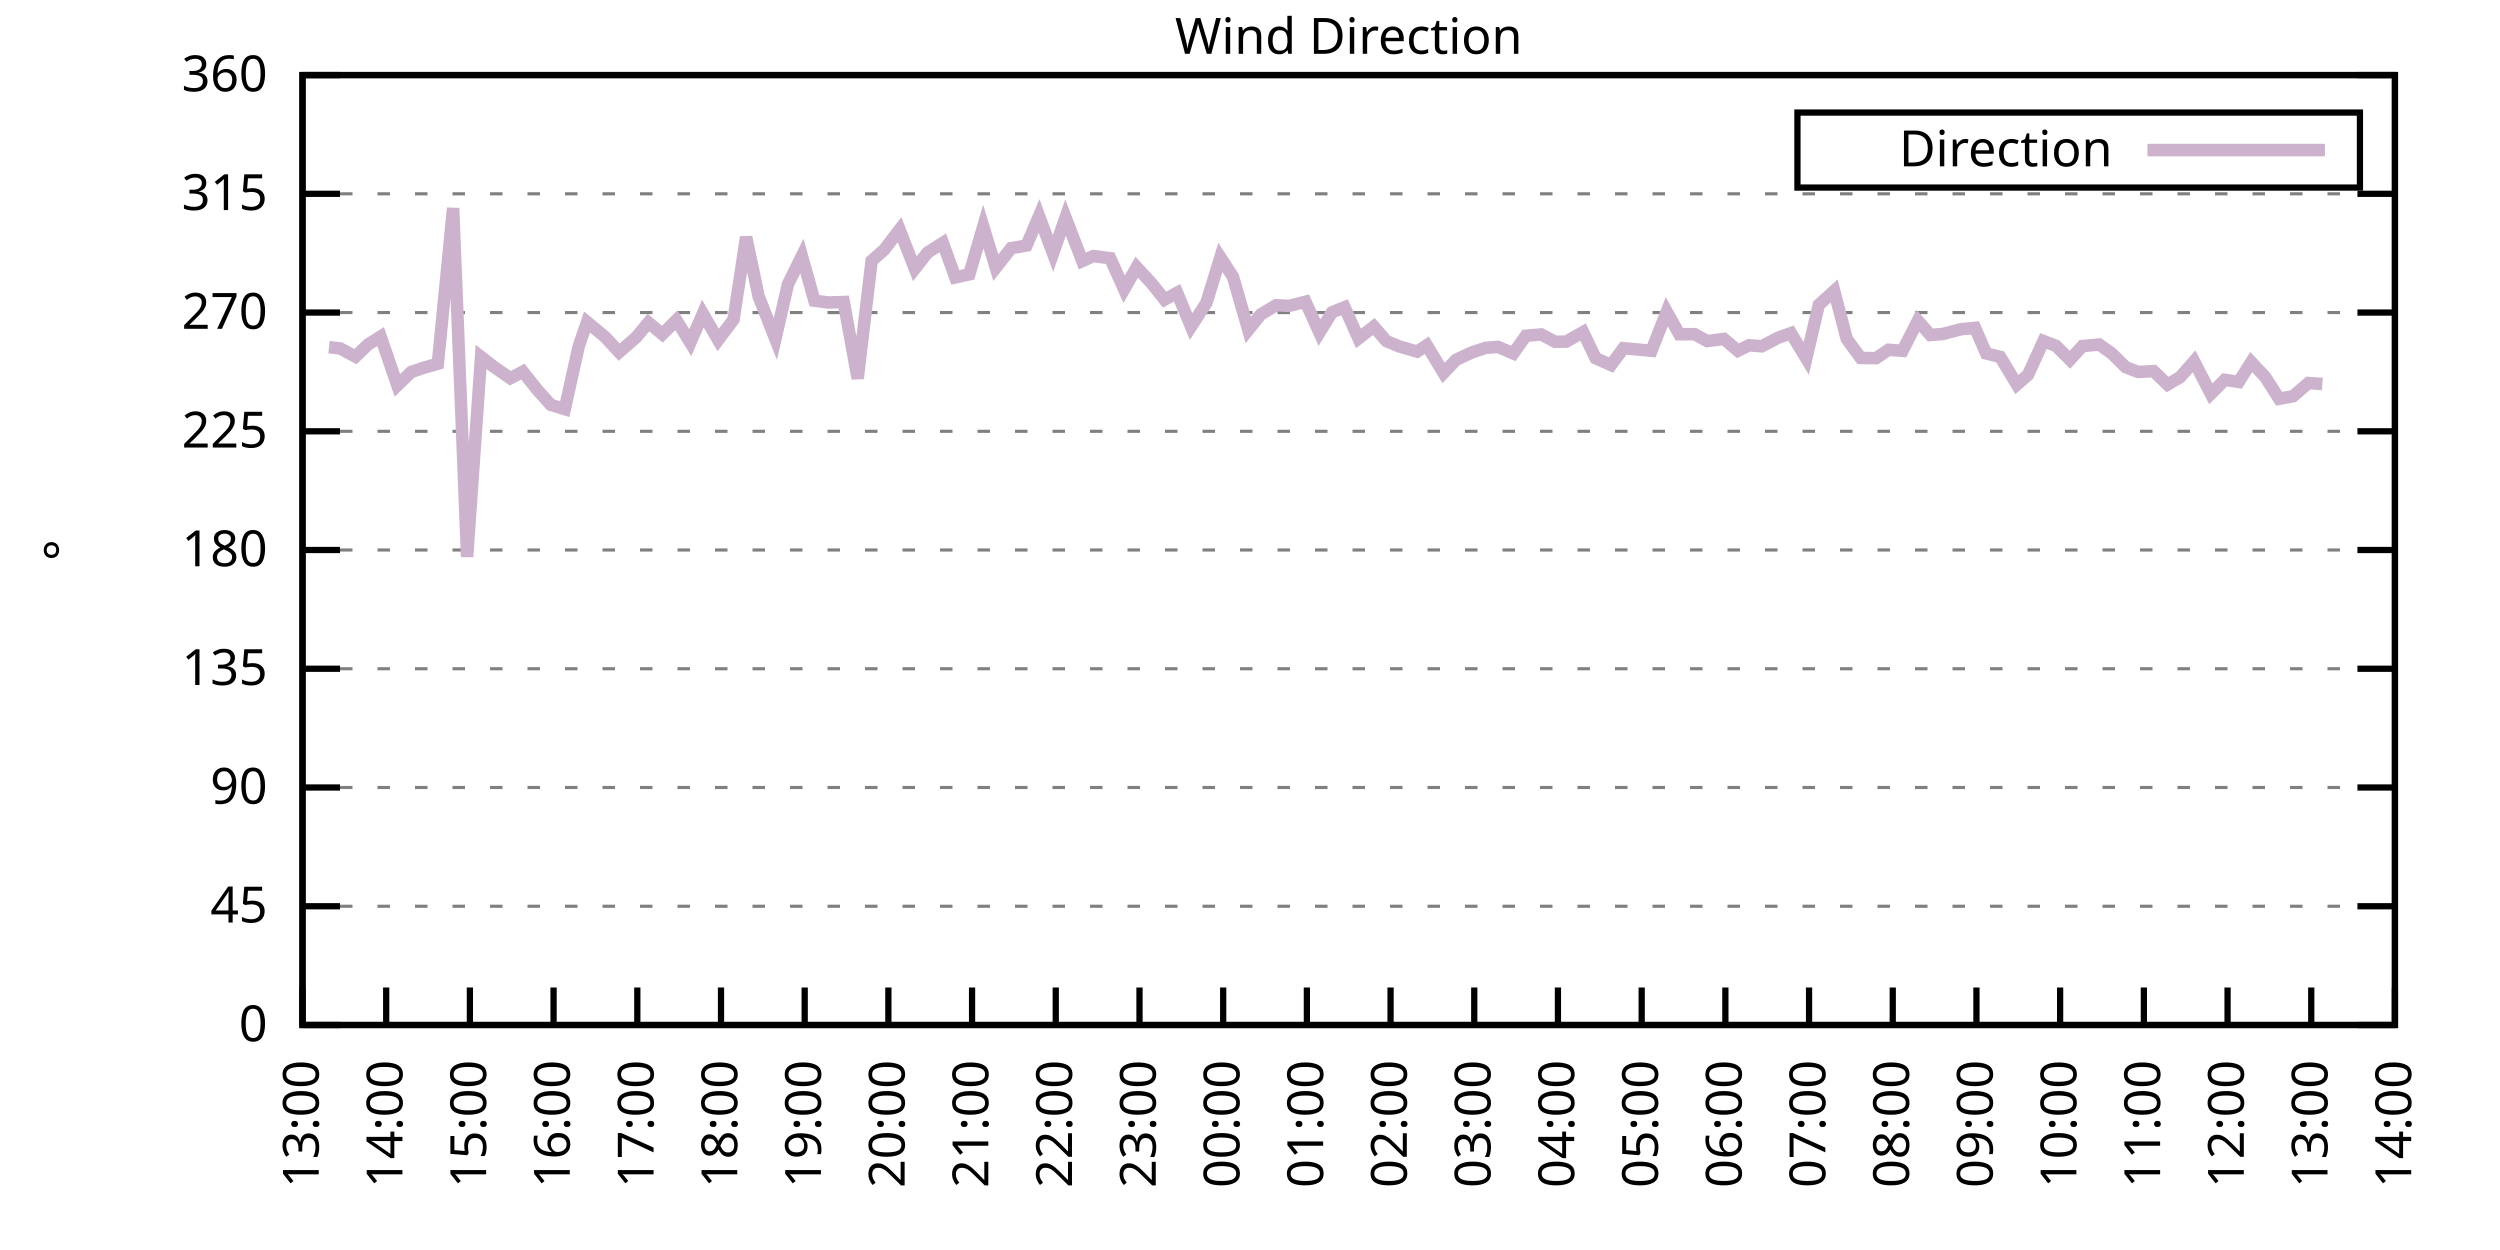
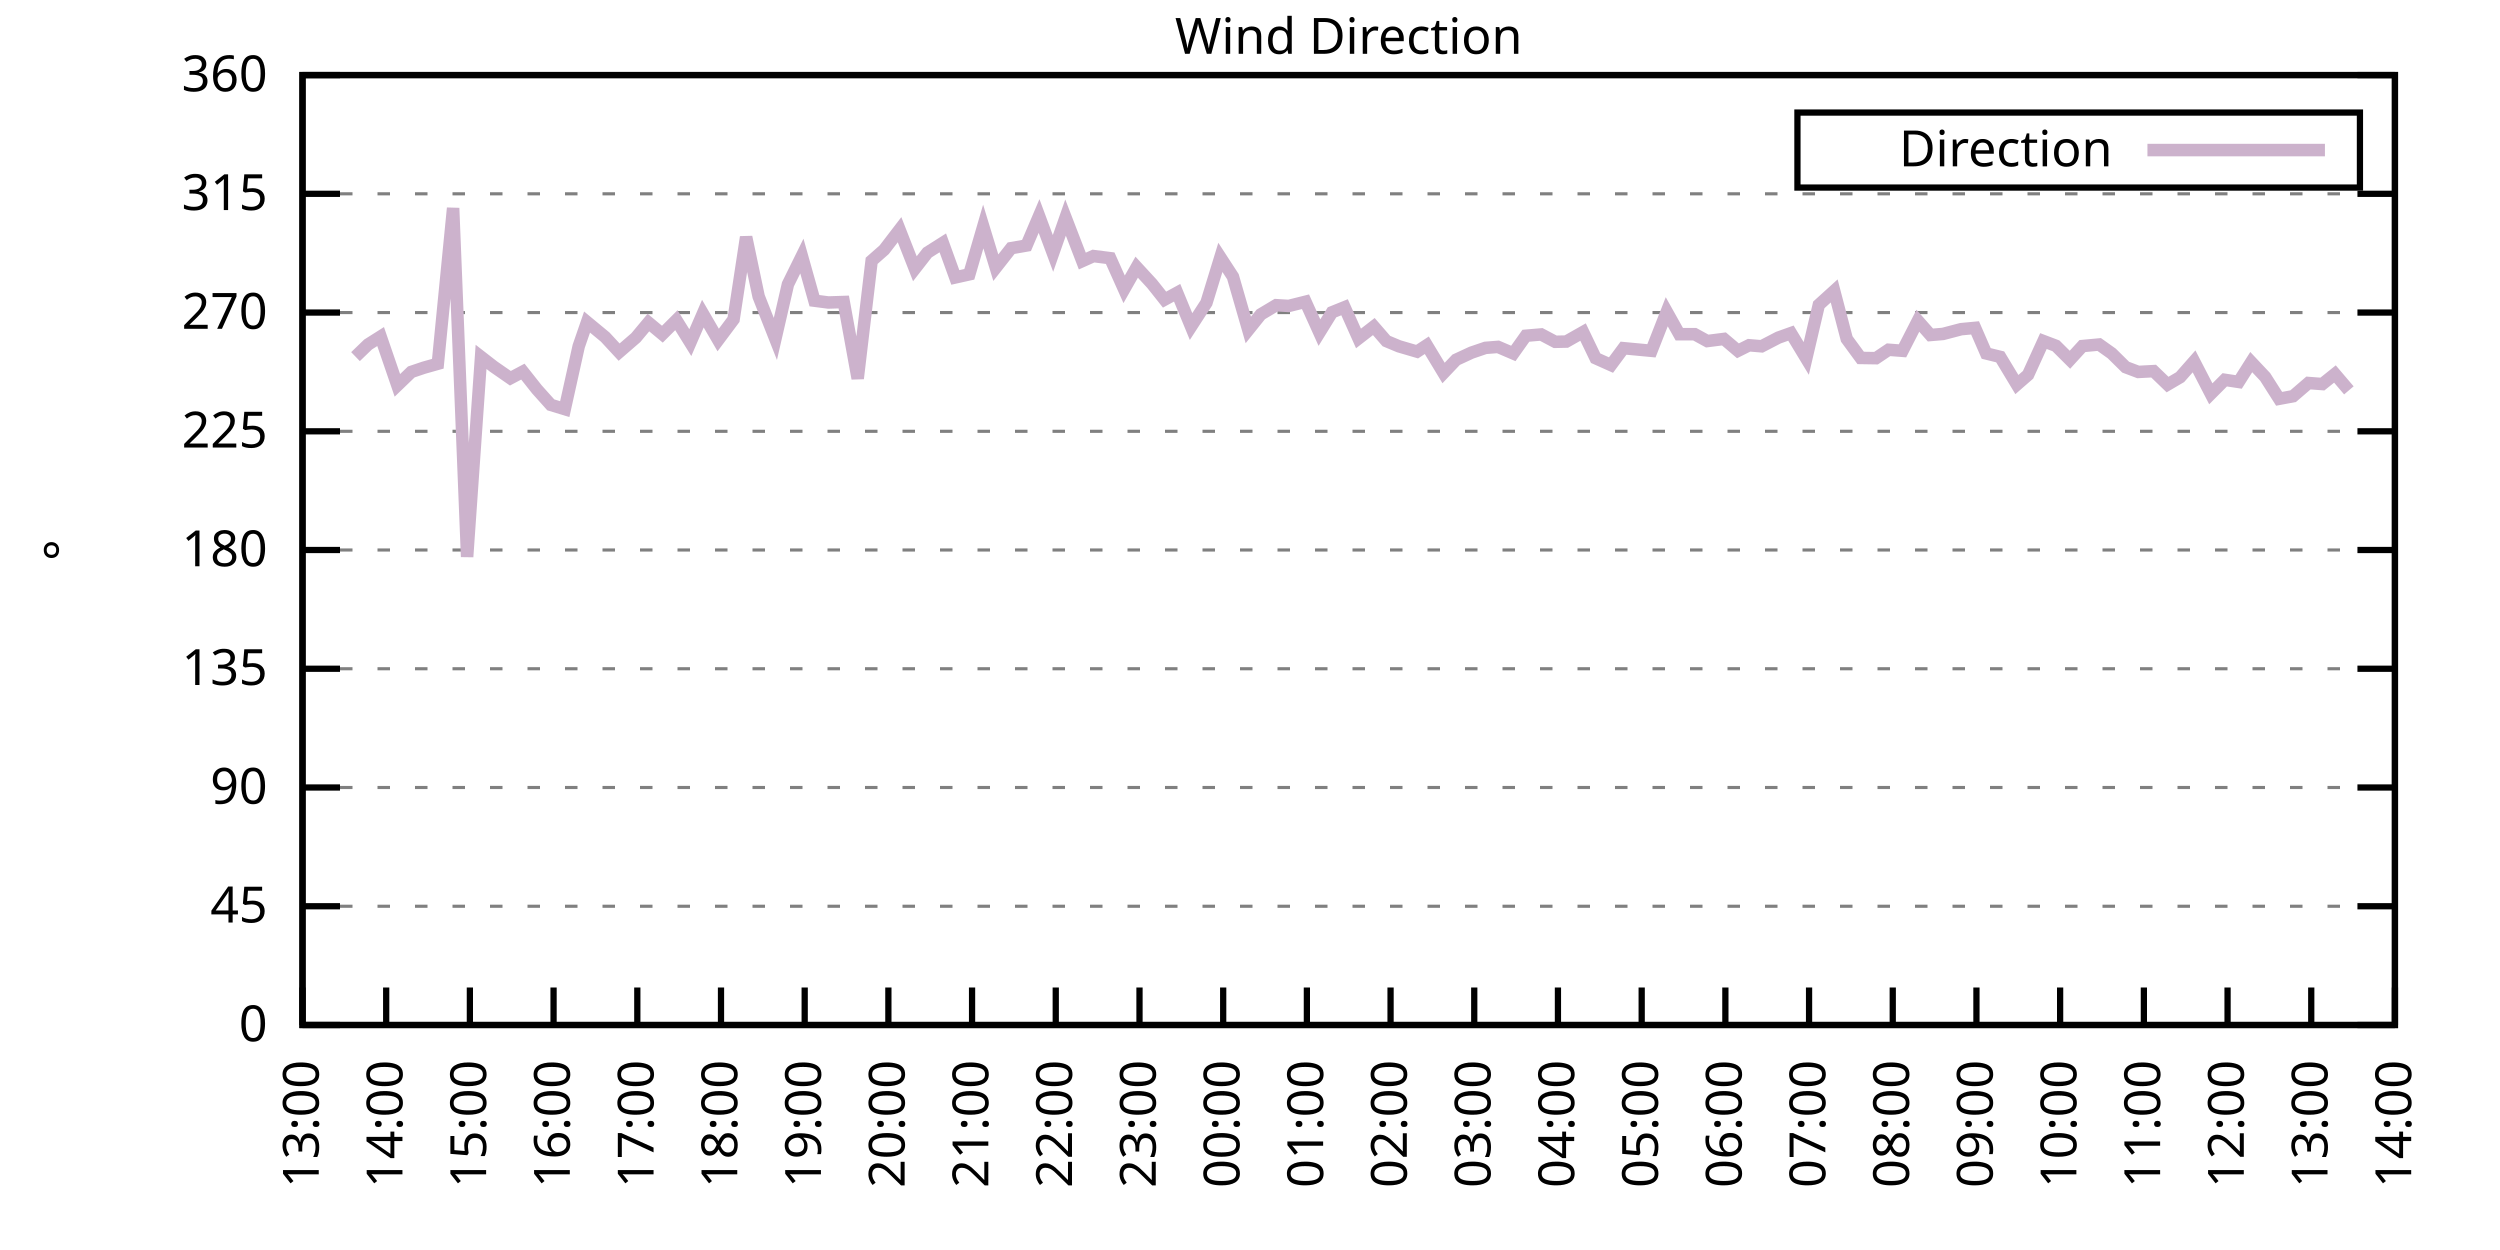
<svg xmlns="http://www.w3.org/2000/svg" xmlns:xlink="http://www.w3.org/1999/xlink" width="400" height="200" viewBox="0 0 400 200">
  <g id="gnuplot_canvas">
    <rect x="0" y="0" width="400" height="200" fill="none" />
    <defs>
      <circle id="gpDot" r="0.5" stroke-width="0.5" stroke="currentColor" />
      <path id="gpPt0" stroke-width="0.333" stroke="currentColor" d="M-1,0 h2 M0,-1 v2" />
      <path id="gpPt1" stroke-width="0.333" stroke="currentColor" d="M-1,-1 L1,1 M1,-1 L-1,1" />
      <path id="gpPt2" stroke-width="0.333" stroke="currentColor" d="M-1,0 L1,0 M0,-1 L0,1 M-1,-1 L1,1 M-1,1 L1,-1" />
      <rect id="gpPt3" stroke-width="0.333" stroke="currentColor" x="-1" y="-1" width="2" height="2" />
      <rect id="gpPt4" stroke-width="0.333" stroke="currentColor" fill="currentColor" x="-1" y="-1" width="2" height="2" />
      <circle id="gpPt5" stroke-width="0.333" stroke="currentColor" cx="0" cy="0" r="1" />
      <use xlink:href="#gpPt5" id="gpPt6" fill="currentColor" stroke="none" />
      <path id="gpPt7" stroke-width="0.333" stroke="currentColor" d="M0,-1.33 L-1.33,0.67 L1.33,0.67 z" />
      <use xlink:href="#gpPt7" id="gpPt8" fill="currentColor" stroke="none" />
      <use xlink:href="#gpPt7" id="gpPt9" stroke="currentColor" transform="rotate(180)" />
      <use xlink:href="#gpPt9" id="gpPt10" fill="currentColor" stroke="none" />
      <use xlink:href="#gpPt3" id="gpPt11" stroke="currentColor" transform="rotate(45)" />
      <use xlink:href="#gpPt11" id="gpPt12" fill="currentColor" stroke="none" />
      <path id="gpPt13" stroke-width="0.333" stroke="currentColor" d="M0,1.330 L1.265,0.411 L0.782,-1.067 L-0.782,-1.076 L-1.265,0.411 z" />
      <use xlink:href="#gpPt13" id="gpPt14" fill="currentColor" stroke="none" />
      <filter id="textbox" filterUnits="objectBoundingBox" x="0" y="0" height="1" width="1">
        <feFlood flood-color="white" flood-opacity="1" result="bgnd" />
        <feComposite in="SourceGraphic" in2="bgnd" operator="atop" />
      </filter>
      <filter id="greybox" filterUnits="objectBoundingBox" x="0" y="0" height="1" width="1">
        <feFlood flood-color="lightgrey" flood-opacity="1" result="grey" />
        <feComposite in="SourceGraphic" in2="grey" operator="atop" />
      </filter>
    </defs>
    <g fill="none" color="white" stroke="currentColor" stroke-width="1.00" stroke-linecap="butt" stroke-linejoin="miter">
</g>
    <g fill="none" color="black" stroke="currentColor" stroke-width="1.00" stroke-linecap="butt" stroke-linejoin="miter">
      <g stroke="none" shape-rendering="crispEdges">
        <polygon fill="rgb(255, 255, 255)" points="48.40,164.00 383.18,164.00 383.18,12.02 48.40,12.02 " />
      </g>
    </g>
    <g fill="none" color="black" stroke="currentColor" stroke-width="1.00" stroke-linecap="butt" stroke-linejoin="miter">
</g>
    <g fill="none" color="black" stroke="black" stroke-width="0.50" stroke-linecap="butt" stroke-linejoin="miter">
</g>
    <g fill="none" color="gray" stroke="currentColor" stroke-width="0.50" stroke-linecap="butt" stroke-linejoin="miter">
      <path stroke="gray" stroke-dasharray="2,4" class="gridline" d="M48.40,164.00 L383.19,164.00  " />
    </g>
    <g fill="none" color="gray" stroke="gray" stroke-width="1.00" stroke-linecap="butt" stroke-linejoin="miter">
</g>
    <g fill="none" color="black" stroke="currentColor" stroke-width="1.00" stroke-linecap="butt" stroke-linejoin="miter">
      <path stroke="black" d="M48.40,164.00 L54.40,164.00 M383.19,164.00 L377.19,164.00  " />
      <g transform="translate(42.80,166.60)" stroke="none" fill="black" font-family="Sans" font-size="8.00" text-anchor="end">
        <text>
          <tspan font-family="Sans"> 0</tspan>
        </text>
      </g>
    </g>
    <g fill="none" color="black" stroke="currentColor" stroke-width="1.00" stroke-linecap="butt" stroke-linejoin="miter">
</g>
    <g fill="none" color="black" stroke="black" stroke-width="0.50" stroke-linecap="butt" stroke-linejoin="miter">
</g>
    <g fill="none" color="gray" stroke="currentColor" stroke-width="0.50" stroke-linecap="butt" stroke-linejoin="miter">
      <path stroke="gray" stroke-dasharray="2,4" class="gridline" d="M48.40,145.00 L383.19,145.00  " />
    </g>
    <g fill="none" color="gray" stroke="gray" stroke-width="1.00" stroke-linecap="butt" stroke-linejoin="miter">
</g>
    <g fill="none" color="black" stroke="currentColor" stroke-width="1.00" stroke-linecap="butt" stroke-linejoin="miter">
      <path stroke="black" d="M48.40,145.00 L54.40,145.00 M383.19,145.00 L377.19,145.00  " />
      <g transform="translate(42.80,147.60)" stroke="none" fill="black" font-family="Sans" font-size="8.00" text-anchor="end">
        <text>
          <tspan font-family="Sans"> 45</tspan>
        </text>
      </g>
    </g>
    <g fill="none" color="black" stroke="currentColor" stroke-width="1.00" stroke-linecap="butt" stroke-linejoin="miter">
</g>
    <g fill="none" color="black" stroke="black" stroke-width="0.50" stroke-linecap="butt" stroke-linejoin="miter">
</g>
    <g fill="none" color="gray" stroke="currentColor" stroke-width="0.50" stroke-linecap="butt" stroke-linejoin="miter">
      <path stroke="gray" stroke-dasharray="2,4" class="gridline" d="M48.40,126.00 L383.19,126.00  " />
    </g>
    <g fill="none" color="gray" stroke="gray" stroke-width="1.00" stroke-linecap="butt" stroke-linejoin="miter">
</g>
    <g fill="none" color="black" stroke="currentColor" stroke-width="1.00" stroke-linecap="butt" stroke-linejoin="miter">
      <path stroke="black" d="M48.40,126.00 L54.40,126.00 M383.19,126.00 L377.19,126.00  " />
      <g transform="translate(42.80,128.60)" stroke="none" fill="black" font-family="Sans" font-size="8.00" text-anchor="end">
        <text>
          <tspan font-family="Sans"> 90</tspan>
        </text>
      </g>
    </g>
    <g fill="none" color="black" stroke="currentColor" stroke-width="1.00" stroke-linecap="butt" stroke-linejoin="miter">
</g>
    <g fill="none" color="black" stroke="black" stroke-width="0.50" stroke-linecap="butt" stroke-linejoin="miter">
</g>
    <g fill="none" color="gray" stroke="currentColor" stroke-width="0.50" stroke-linecap="butt" stroke-linejoin="miter">
      <path stroke="gray" stroke-dasharray="2,4" class="gridline" d="M48.40,107.00 L383.19,107.00  " />
    </g>
    <g fill="none" color="gray" stroke="gray" stroke-width="1.00" stroke-linecap="butt" stroke-linejoin="miter">
</g>
    <g fill="none" color="black" stroke="currentColor" stroke-width="1.00" stroke-linecap="butt" stroke-linejoin="miter">
      <path stroke="black" d="M48.40,107.00 L54.40,107.00 M383.19,107.00 L377.19,107.00  " />
      <g transform="translate(42.80,109.60)" stroke="none" fill="black" font-family="Sans" font-size="8.00" text-anchor="end">
        <text>
          <tspan font-family="Sans"> 135</tspan>
        </text>
      </g>
    </g>
    <g fill="none" color="black" stroke="currentColor" stroke-width="1.00" stroke-linecap="butt" stroke-linejoin="miter">
</g>
    <g fill="none" color="black" stroke="black" stroke-width="0.50" stroke-linecap="butt" stroke-linejoin="miter">
</g>
    <g fill="none" color="gray" stroke="currentColor" stroke-width="0.50" stroke-linecap="butt" stroke-linejoin="miter">
      <path stroke="gray" stroke-dasharray="2,4" class="gridline" d="M48.40,88.00 L383.19,88.00  " />
    </g>
    <g fill="none" color="gray" stroke="gray" stroke-width="1.00" stroke-linecap="butt" stroke-linejoin="miter">
</g>
    <g fill="none" color="black" stroke="currentColor" stroke-width="1.00" stroke-linecap="butt" stroke-linejoin="miter">
      <path stroke="black" d="M48.40,88.00 L54.40,88.00 M383.19,88.00 L377.19,88.00  " />
      <g transform="translate(42.80,90.60)" stroke="none" fill="black" font-family="Sans" font-size="8.00" text-anchor="end">
        <text>
          <tspan font-family="Sans"> 180</tspan>
        </text>
      </g>
    </g>
    <g fill="none" color="black" stroke="currentColor" stroke-width="1.00" stroke-linecap="butt" stroke-linejoin="miter">
</g>
    <g fill="none" color="black" stroke="black" stroke-width="0.50" stroke-linecap="butt" stroke-linejoin="miter">
</g>
    <g fill="none" color="gray" stroke="currentColor" stroke-width="0.50" stroke-linecap="butt" stroke-linejoin="miter">
      <path stroke="gray" stroke-dasharray="2,4" class="gridline" d="M48.40,69.01 L383.19,69.01  " />
    </g>
    <g fill="none" color="gray" stroke="gray" stroke-width="1.00" stroke-linecap="butt" stroke-linejoin="miter">
</g>
    <g fill="none" color="black" stroke="currentColor" stroke-width="1.00" stroke-linecap="butt" stroke-linejoin="miter">
      <path stroke="black" d="M48.40,69.01 L54.40,69.01 M383.19,69.01 L377.19,69.01  " />
      <g transform="translate(42.80,71.61)" stroke="none" fill="black" font-family="Sans" font-size="8.00" text-anchor="end">
        <text>
          <tspan font-family="Sans"> 225</tspan>
        </text>
      </g>
    </g>
    <g fill="none" color="black" stroke="currentColor" stroke-width="1.00" stroke-linecap="butt" stroke-linejoin="miter">
</g>
    <g fill="none" color="black" stroke="black" stroke-width="0.50" stroke-linecap="butt" stroke-linejoin="miter">
</g>
    <g fill="none" color="gray" stroke="currentColor" stroke-width="0.50" stroke-linecap="butt" stroke-linejoin="miter">
      <path stroke="gray" stroke-dasharray="2,4" class="gridline" d="M48.40,50.01 L383.19,50.01  " />
    </g>
    <g fill="none" color="gray" stroke="gray" stroke-width="1.00" stroke-linecap="butt" stroke-linejoin="miter">
</g>
    <g fill="none" color="black" stroke="currentColor" stroke-width="1.00" stroke-linecap="butt" stroke-linejoin="miter">
      <path stroke="black" d="M48.40,50.01 L54.40,50.01 M383.19,50.01 L377.19,50.01  " />
      <g transform="translate(42.80,52.61)" stroke="none" fill="black" font-family="Sans" font-size="8.00" text-anchor="end">
        <text>
          <tspan font-family="Sans"> 270</tspan>
        </text>
      </g>
    </g>
    <g fill="none" color="black" stroke="currentColor" stroke-width="1.00" stroke-linecap="butt" stroke-linejoin="miter">
</g>
    <g fill="none" color="black" stroke="black" stroke-width="0.50" stroke-linecap="butt" stroke-linejoin="miter">
</g>
    <g fill="none" color="gray" stroke="currentColor" stroke-width="0.50" stroke-linecap="butt" stroke-linejoin="miter">
      <path stroke="gray" stroke-dasharray="2,4" class="gridline" d="M48.40,31.01 L383.19,31.01  " />
    </g>
    <g fill="none" color="gray" stroke="gray" stroke-width="1.00" stroke-linecap="butt" stroke-linejoin="miter">
</g>
    <g fill="none" color="black" stroke="currentColor" stroke-width="1.00" stroke-linecap="butt" stroke-linejoin="miter">
      <path stroke="black" d="M48.40,31.01 L54.40,31.01 M383.19,31.01 L377.19,31.01  " />
      <g transform="translate(42.80,33.61)" stroke="none" fill="black" font-family="Sans" font-size="8.00" text-anchor="end">
        <text>
          <tspan font-family="Sans"> 315</tspan>
        </text>
      </g>
    </g>
    <g fill="none" color="black" stroke="currentColor" stroke-width="1.00" stroke-linecap="butt" stroke-linejoin="miter">
</g>
    <g fill="none" color="black" stroke="black" stroke-width="0.50" stroke-linecap="butt" stroke-linejoin="miter">
</g>
    <g fill="none" color="gray" stroke="currentColor" stroke-width="0.50" stroke-linecap="butt" stroke-linejoin="miter">
      <path stroke="gray" stroke-dasharray="2,4" class="gridline" d="M48.40,12.01 L383.19,12.01  " />
    </g>
    <g fill="none" color="gray" stroke="gray" stroke-width="1.00" stroke-linecap="butt" stroke-linejoin="miter">
</g>
    <g fill="none" color="black" stroke="currentColor" stroke-width="1.00" stroke-linecap="butt" stroke-linejoin="miter">
      <path stroke="black" d="M48.40,12.01 L54.40,12.01 M383.19,12.01 L377.19,12.01  " />
      <g transform="translate(42.80,14.61)" stroke="none" fill="black" font-family="Sans" font-size="8.00" text-anchor="end">
        <text>
          <tspan font-family="Sans"> 360</tspan>
        </text>
      </g>
    </g>
    <g fill="none" color="black" stroke="currentColor" stroke-width="1.00" stroke-linecap="butt" stroke-linejoin="miter">
      <path stroke="black" d="M48.40,164.00 L48.40,158.00  " />
      <g transform="translate(51.00,169.60) rotate(270.00)" stroke="none" fill="black" font-family="Sans" font-size="8.00" text-anchor="end">
        <text>
          <tspan font-family="Sans">13:00</tspan>
        </text>
      </g>
    </g>
    <g fill="none" color="black" stroke="currentColor" stroke-width="1.00" stroke-linecap="butt" stroke-linejoin="miter">
      <path stroke="black" d="M61.79,164.00 L61.79,158.00  " />
      <g transform="translate(64.39,169.60) rotate(270.00)" stroke="none" fill="black" font-family="Sans" font-size="8.00" text-anchor="end">
        <text>
          <tspan font-family="Sans">14:00</tspan>
        </text>
      </g>
    </g>
    <g fill="none" color="black" stroke="currentColor" stroke-width="1.00" stroke-linecap="butt" stroke-linejoin="miter">
      <path stroke="black" d="M75.18,164.00 L75.18,158.00  " />
      <g transform="translate(77.78,169.60) rotate(270.00)" stroke="none" fill="black" font-family="Sans" font-size="8.00" text-anchor="end">
        <text>
          <tspan font-family="Sans">15:00</tspan>
        </text>
      </g>
    </g>
    <g fill="none" color="black" stroke="currentColor" stroke-width="1.00" stroke-linecap="butt" stroke-linejoin="miter">
      <path stroke="black" d="M88.57,164.00 L88.57,158.00  " />
      <g transform="translate(91.17,169.60) rotate(270.00)" stroke="none" fill="black" font-family="Sans" font-size="8.00" text-anchor="end">
        <text>
          <tspan font-family="Sans">16:00</tspan>
        </text>
      </g>
    </g>
    <g fill="none" color="black" stroke="currentColor" stroke-width="1.00" stroke-linecap="butt" stroke-linejoin="miter">
      <path stroke="black" d="M101.97,164.00 L101.97,158.00  " />
      <g transform="translate(104.57,169.60) rotate(270.00)" stroke="none" fill="black" font-family="Sans" font-size="8.00" text-anchor="end">
        <text>
          <tspan font-family="Sans">17:00</tspan>
        </text>
      </g>
    </g>
    <g fill="none" color="black" stroke="currentColor" stroke-width="1.00" stroke-linecap="butt" stroke-linejoin="miter">
      <path stroke="black" d="M115.36,164.00 L115.36,158.00  " />
      <g transform="translate(117.96,169.60) rotate(270.00)" stroke="none" fill="black" font-family="Sans" font-size="8.00" text-anchor="end">
        <text>
          <tspan font-family="Sans">18:00</tspan>
        </text>
      </g>
    </g>
    <g fill="none" color="black" stroke="currentColor" stroke-width="1.00" stroke-linecap="butt" stroke-linejoin="miter">
      <path stroke="black" d="M128.75,164.00 L128.75,158.00  " />
      <g transform="translate(131.35,169.60) rotate(270.00)" stroke="none" fill="black" font-family="Sans" font-size="8.00" text-anchor="end">
        <text>
          <tspan font-family="Sans">19:00</tspan>
        </text>
      </g>
    </g>
    <g fill="none" color="black" stroke="currentColor" stroke-width="1.00" stroke-linecap="butt" stroke-linejoin="miter">
      <path stroke="black" d="M142.14,164.00 L142.14,158.00  " />
      <g transform="translate(144.74,169.60) rotate(270.00)" stroke="none" fill="black" font-family="Sans" font-size="8.00" text-anchor="end">
        <text>
          <tspan font-family="Sans">20:00</tspan>
        </text>
      </g>
    </g>
    <g fill="none" color="black" stroke="currentColor" stroke-width="1.00" stroke-linecap="butt" stroke-linejoin="miter">
      <path stroke="black" d="M155.53,164.00 L155.53,158.00  " />
      <g transform="translate(158.13,169.60) rotate(270.00)" stroke="none" fill="black" font-family="Sans" font-size="8.00" text-anchor="end">
        <text>
          <tspan font-family="Sans">21:00</tspan>
        </text>
      </g>
    </g>
    <g fill="none" color="black" stroke="currentColor" stroke-width="1.00" stroke-linecap="butt" stroke-linejoin="miter">
      <path stroke="black" d="M168.92,164.00 L168.92,158.00  " />
      <g transform="translate(171.52,169.60) rotate(270.00)" stroke="none" fill="black" font-family="Sans" font-size="8.00" text-anchor="end">
        <text>
          <tspan font-family="Sans">22:00</tspan>
        </text>
      </g>
    </g>
    <g fill="none" color="black" stroke="currentColor" stroke-width="1.00" stroke-linecap="butt" stroke-linejoin="miter">
      <path stroke="black" d="M182.32,164.00 L182.32,158.00  " />
      <g transform="translate(184.92,169.60) rotate(270.00)" stroke="none" fill="black" font-family="Sans" font-size="8.00" text-anchor="end">
        <text>
          <tspan font-family="Sans">23:00</tspan>
        </text>
      </g>
    </g>
    <g fill="none" color="black" stroke="currentColor" stroke-width="1.00" stroke-linecap="butt" stroke-linejoin="miter">
      <path stroke="black" d="M195.71,164.00 L195.71,158.00  " />
      <g transform="translate(198.31,169.60) rotate(270.00)" stroke="none" fill="black" font-family="Sans" font-size="8.00" text-anchor="end">
        <text>
          <tspan font-family="Sans">00:00</tspan>
        </text>
      </g>
    </g>
    <g fill="none" color="black" stroke="currentColor" stroke-width="1.00" stroke-linecap="butt" stroke-linejoin="miter">
      <path stroke="black" d="M209.10,164.00 L209.10,158.00  " />
      <g transform="translate(211.70,169.60) rotate(270.00)" stroke="none" fill="black" font-family="Sans" font-size="8.00" text-anchor="end">
        <text>
          <tspan font-family="Sans">01:00</tspan>
        </text>
      </g>
    </g>
    <g fill="none" color="black" stroke="currentColor" stroke-width="1.00" stroke-linecap="butt" stroke-linejoin="miter">
      <path stroke="black" d="M222.49,164.00 L222.49,158.00  " />
      <g transform="translate(225.09,169.60) rotate(270.00)" stroke="none" fill="black" font-family="Sans" font-size="8.00" text-anchor="end">
        <text>
          <tspan font-family="Sans">02:00</tspan>
        </text>
      </g>
    </g>
    <g fill="none" color="black" stroke="currentColor" stroke-width="1.00" stroke-linecap="butt" stroke-linejoin="miter">
      <path stroke="black" d="M235.88,164.00 L235.88,158.00  " />
      <g transform="translate(238.48,169.60) rotate(270.00)" stroke="none" fill="black" font-family="Sans" font-size="8.00" text-anchor="end">
        <text>
          <tspan font-family="Sans">03:00</tspan>
        </text>
      </g>
    </g>
    <g fill="none" color="black" stroke="currentColor" stroke-width="1.00" stroke-linecap="butt" stroke-linejoin="miter">
      <path stroke="black" d="M249.27,164.00 L249.27,158.00  " />
      <g transform="translate(251.87,169.60) rotate(270.00)" stroke="none" fill="black" font-family="Sans" font-size="8.00" text-anchor="end">
        <text>
          <tspan font-family="Sans">04:00</tspan>
        </text>
      </g>
    </g>
    <g fill="none" color="black" stroke="currentColor" stroke-width="1.00" stroke-linecap="butt" stroke-linejoin="miter">
      <path stroke="black" d="M262.67,164.00 L262.67,158.00  " />
      <g transform="translate(265.27,169.60) rotate(270.00)" stroke="none" fill="black" font-family="Sans" font-size="8.00" text-anchor="end">
        <text>
          <tspan font-family="Sans">05:00</tspan>
        </text>
      </g>
    </g>
    <g fill="none" color="black" stroke="currentColor" stroke-width="1.00" stroke-linecap="butt" stroke-linejoin="miter">
      <path stroke="black" d="M276.06,164.00 L276.06,158.00  " />
      <g transform="translate(278.66,169.60) rotate(270.00)" stroke="none" fill="black" font-family="Sans" font-size="8.00" text-anchor="end">
        <text>
          <tspan font-family="Sans">06:00</tspan>
        </text>
      </g>
    </g>
    <g fill="none" color="black" stroke="currentColor" stroke-width="1.00" stroke-linecap="butt" stroke-linejoin="miter">
      <path stroke="black" d="M289.45,164.00 L289.45,158.00  " />
      <g transform="translate(292.05,169.60) rotate(270.00)" stroke="none" fill="black" font-family="Sans" font-size="8.00" text-anchor="end">
        <text>
          <tspan font-family="Sans">07:00</tspan>
        </text>
      </g>
    </g>
    <g fill="none" color="black" stroke="currentColor" stroke-width="1.00" stroke-linecap="butt" stroke-linejoin="miter">
      <path stroke="black" d="M302.84,164.00 L302.84,158.00  " />
      <g transform="translate(305.44,169.60) rotate(270.00)" stroke="none" fill="black" font-family="Sans" font-size="8.00" text-anchor="end">
        <text>
          <tspan font-family="Sans">08:00</tspan>
        </text>
      </g>
    </g>
    <g fill="none" color="black" stroke="currentColor" stroke-width="1.00" stroke-linecap="butt" stroke-linejoin="miter">
      <path stroke="black" d="M316.23,164.00 L316.23,158.00  " />
      <g transform="translate(318.83,169.60) rotate(270.00)" stroke="none" fill="black" font-family="Sans" font-size="8.00" text-anchor="end">
        <text>
          <tspan font-family="Sans">09:00</tspan>
        </text>
      </g>
    </g>
    <g fill="none" color="black" stroke="currentColor" stroke-width="1.00" stroke-linecap="butt" stroke-linejoin="miter">
      <path stroke="black" d="M329.62,164.00 L329.62,158.00  " />
      <g transform="translate(332.22,169.60) rotate(270.00)" stroke="none" fill="black" font-family="Sans" font-size="8.00" text-anchor="end">
        <text>
          <tspan font-family="Sans">10:00</tspan>
        </text>
      </g>
    </g>
    <g fill="none" color="black" stroke="currentColor" stroke-width="1.00" stroke-linecap="butt" stroke-linejoin="miter">
      <path stroke="black" d="M343.02,164.00 L343.02,158.00  " />
      <g transform="translate(345.62,169.60) rotate(270.00)" stroke="none" fill="black" font-family="Sans" font-size="8.00" text-anchor="end">
        <text>
          <tspan font-family="Sans">11:00</tspan>
        </text>
      </g>
    </g>
    <g fill="none" color="black" stroke="currentColor" stroke-width="1.00" stroke-linecap="butt" stroke-linejoin="miter">
      <path stroke="black" d="M356.41,164.00 L356.41,158.00  " />
      <g transform="translate(359.01,169.60) rotate(270.00)" stroke="none" fill="black" font-family="Sans" font-size="8.00" text-anchor="end">
        <text>
          <tspan font-family="Sans">12:00</tspan>
        </text>
      </g>
    </g>
    <g fill="none" color="black" stroke="currentColor" stroke-width="1.00" stroke-linecap="butt" stroke-linejoin="miter">
      <path stroke="black" d="M369.80,164.00 L369.80,158.00  " />
      <g transform="translate(372.40,169.60) rotate(270.00)" stroke="none" fill="black" font-family="Sans" font-size="8.00" text-anchor="end">
        <text>
          <tspan font-family="Sans">13:00</tspan>
        </text>
      </g>
    </g>
    <g fill="none" color="black" stroke="currentColor" stroke-width="1.00" stroke-linecap="butt" stroke-linejoin="miter">
      <path stroke="black" d="M383.19,164.00 L383.19,158.00  " />
      <g transform="translate(385.79,169.60) rotate(270.00)" stroke="none" fill="black" font-family="Sans" font-size="8.00" text-anchor="end">
        <text>
          <tspan font-family="Sans">14:00</tspan>
        </text>
      </g>
    </g>
    <g fill="none" color="black" stroke="currentColor" stroke-width="1.00" stroke-linecap="butt" stroke-linejoin="miter">
</g>
    <g fill="none" color="black" stroke="currentColor" stroke-width="1.00" stroke-linecap="butt" stroke-linejoin="miter">
      <path stroke="black" d="M48.40,12.01 L48.40,164.00 L383.19,164.00 L383.19,12.01 L48.40,12.01 Z  " />
    </g>
    <g fill="none" color="black" stroke="currentColor" stroke-width="1.00" stroke-linecap="butt" stroke-linejoin="miter">
</g>
    <g fill="none" color="black" stroke="currentColor" stroke-width="1.00" stroke-linecap="butt" stroke-linejoin="miter">
      <path stroke="black" d="M287.59,30.01 L287.59,18.01 L377.59,18.01 L377.59,30.01 L287.59,30.01 Z  " />
    </g>
    <g id="Wind_direction_plot_1">
      <g fill="none" color="white" stroke="black" stroke-width="2.00" stroke-linecap="butt" stroke-linejoin="miter">
</g>
      <g fill="none" color="black" stroke="currentColor" stroke-width="2.00" stroke-linecap="butt" stroke-linejoin="miter">
        <g transform="translate(337.99,26.61)" stroke="none" fill="black" font-family="Sans" font-size="8.00" text-anchor="end">
          <text>
            <tspan font-family="Sans">Direction</tspan>
          </text>
        </g>
      </g>
      <g fill="none" color="black" stroke="currentColor" stroke-width="2.00" stroke-linecap="butt" stroke-linejoin="miter">
-         <path stroke="rgb(204, 178, 204)" d="M343.59,24.01 L371.99,24.01 M52.64,55.54 L54.43,55.75 L56.88,57.06 L58.89,55.12 L60.90,53.85 L63.58,61.66   L65.81,59.51 L67.82,58.83 L70.05,58.20 L72.50,33.29 L74.74,89.10 L76.97,57.10 L78.98,58.66 L81.66,60.52   L83.66,59.46 L85.90,62.29 L88.13,64.78 L90.36,65.46 L92.59,55.41 L93.93,51.53 L96.83,53.93 L99.06,56.34   L101.74,54.02 L103.75,51.61 L105.98,53.47 L108.22,51.23 L110.45,54.82 L112.46,50.18 L114.91,54.40 L117.37,51.11   L119.38,37.93 L121.38,47.43 L124.06,54.23 L126.07,45.49 L128.30,40.97 L130.31,48.11 L132.54,48.40 L135.00,48.32   L137.23,60.56 L139.46,41.73 L141.47,39.96 L143.93,36.75 L146.38,43.00 L148.39,40.42 L150.85,38.86 L152.85,44.39   L155.09,43.89 L157.32,36.24 L159.33,42.83 L161.78,39.71 L164.24,39.28 L166.25,34.56 L168.48,40.55 L170.49,34.81   L173.17,41.77 L174.95,40.97 L177.63,41.31 L179.86,46.29 L181.87,42.75 L184.32,45.41 L186.33,47.94 L188.34,46.84   L190.57,52.25 L193.03,48.45 L195.26,41.18 L197.27,44.27 L199.73,52.79 L201.73,50.30 L204.19,48.83 L206.20,48.95   L208.88,48.28 L211.11,53.22 L213.12,49.97 L215.13,49.16 L217.36,54.15 L219.81,52.25 L221.82,54.57 L223.83,55.41   L226.73,56.26 L228.29,55.24 L230.97,59.68 L232.98,57.56 L235.44,56.42 L237.67,55.66 L239.68,55.50 L242.13,56.55   L244.14,53.72 L246.60,53.51 L248.83,54.69 L250.61,54.65 L253.29,53.13 L255.30,57.31 L257.76,58.41 L259.76,55.71   L264.23,56.13 L266.68,49.88 L268.69,53.47 L271.15,53.47 L273.16,54.57 L275.83,54.23 L278.07,56.13 L279.85,55.24   L281.86,55.41 L284.54,54.02 L286.55,53.30 L289.00,57.35 L291.01,48.78 L293.47,46.55 L295.48,54.23 L297.71,57.27   L300.16,57.31 L302.17,55.96 L304.40,56.13 L306.86,51.32 L308.87,53.60 L310.88,53.43 L313.78,52.67 L316.01,52.46   L317.79,56.55 L320.03,57.10 L322.70,61.53 L324.49,59.97 L326.95,54.57 L328.95,55.33 L331.19,57.56 L333.19,55.37   L335.87,55.12 L337.88,56.55 L340.11,58.75 L342.12,59.51 L344.58,59.38 L346.81,61.53 L348.82,60.35 L351.05,57.82   L353.73,63.01 L355.96,60.77 L358.19,61.11 L360.20,57.94 L362.43,60.31 L364.66,63.81 L366.90,63.39 L369.35,61.28   L371.58,61.45  " />
+         <path stroke="rgb(204, 178, 204)" d="M343.59,24.01 L371.99,24.01 M56.88,57.06 L58.89,55.12 L60.90,53.85 L63.58,61.66 L65.81,59.51 L67.82,58.83   L70.05,58.20 L72.50,33.29 L74.74,89.10 L76.97,57.10 L78.98,58.66 L81.66,60.52 L83.66,59.46 L85.90,62.29   L88.13,64.78 L90.36,65.46 L92.59,55.41 L93.93,51.53 L96.83,53.93 L99.06,56.34 L101.74,54.02 L103.75,51.61   L105.98,53.47 L108.22,51.23 L110.45,54.82 L112.46,50.18 L114.91,54.40 L117.37,51.11 L119.38,37.93 L121.38,47.43   L124.06,54.23 L126.07,45.49 L128.30,40.97 L130.31,48.11 L132.54,48.40 L135.00,48.32 L137.23,60.56 L139.46,41.73   L141.47,39.96 L143.93,36.75 L146.38,43.00 L148.39,40.42 L150.85,38.86 L152.85,44.39 L155.09,43.89 L157.32,36.24   L159.33,42.83 L161.78,39.71 L164.24,39.28 L166.25,34.56 L168.48,40.55 L170.49,34.81 L173.17,41.77 L174.95,40.97   L177.63,41.31 L179.86,46.29 L181.87,42.75 L184.32,45.41 L186.33,47.94 L188.34,46.84 L190.57,52.25 L193.03,48.45   L195.26,41.18 L197.27,44.27 L199.73,52.79 L201.73,50.30 L204.19,48.83 L206.20,48.95 L208.88,48.28 L211.11,53.22   L213.12,49.97 L215.13,49.16 L217.36,54.15 L219.81,52.25 L221.82,54.57 L223.83,55.41 L226.73,56.26 L228.29,55.24   L230.97,59.68 L232.98,57.56 L235.44,56.42 L237.67,55.66 L239.68,55.50 L242.13,56.55 L244.14,53.72 L246.60,53.51   L248.83,54.69 L250.61,54.65 L253.29,53.13 L255.30,57.31 L257.76,58.41 L259.76,55.71 L264.23,56.13 L266.68,49.88   L268.69,53.47 L271.15,53.47 L273.16,54.57 L275.83,54.23 L278.07,56.13 L279.85,55.24 L281.86,55.41 L284.54,54.02   L286.55,53.30 L289.00,57.35 L291.01,48.78 L293.47,46.55 L295.48,54.23 L297.71,57.27 L300.16,57.31 L302.17,55.96   L304.40,56.13 L306.86,51.32 L308.87,53.60 L310.88,53.43 L313.78,52.67 L316.01,52.46 L317.79,56.55 L320.03,57.10   L322.70,61.53 L324.49,59.97 L326.95,54.57 L328.95,55.33 L331.19,57.56 L333.19,55.37 L335.87,55.12 L337.88,56.55   L340.11,58.75 L342.12,59.51 L344.58,59.38 L346.81,61.53 L348.82,60.35 L351.05,57.82 L353.73,63.01 L355.96,60.77   L358.19,61.11 L360.20,57.94 L362.43,60.31 L364.66,63.81 L366.90,63.39 L369.35,61.28 L371.58,61.45 L373.59,59.84   L375.82,62.46  " />
      </g>
    </g>
    <g fill="none" color="black" stroke="currentColor" stroke-width="2.00" stroke-linecap="butt" stroke-linejoin="miter">
</g>
    <g fill="none" color="black" stroke="black" stroke-width="1.00" stroke-linecap="butt" stroke-linejoin="miter">
</g>
    <g fill="none" color="black" stroke="currentColor" stroke-width="1.00" stroke-linecap="butt" stroke-linejoin="miter">
      <path stroke="black" d="M48.40,12.01 L48.40,164.00 L383.19,164.00 L383.19,12.01 L48.40,12.01 Z  " />
      <g transform="translate(12.80,88.01) rotate(270.00)" stroke="none" fill="black" font-family="Sans" font-size="8.00" text-anchor="middle">
        <text>
          <tspan font-family="Sans">°</tspan>
        </text>
      </g>
    </g>
    <g fill="none" color="black" stroke="currentColor" stroke-width="1.00" stroke-linecap="butt" stroke-linejoin="miter">
</g>
    <g fill="none" color="black" stroke="currentColor" stroke-width="1.00" stroke-linecap="butt" stroke-linejoin="miter">
      <g transform="translate(215.79,8.61)" stroke="none" fill="black" font-family="Sans" font-size="8.00" text-anchor="middle">
        <text>
          <tspan font-family="Sans">Wind Direction</tspan>
        </text>
      </g>
    </g>
    <g fill="none" color="black" stroke="currentColor" stroke-width="1.00" stroke-linecap="butt" stroke-linejoin="miter">
</g>
  </g>
</svg>
